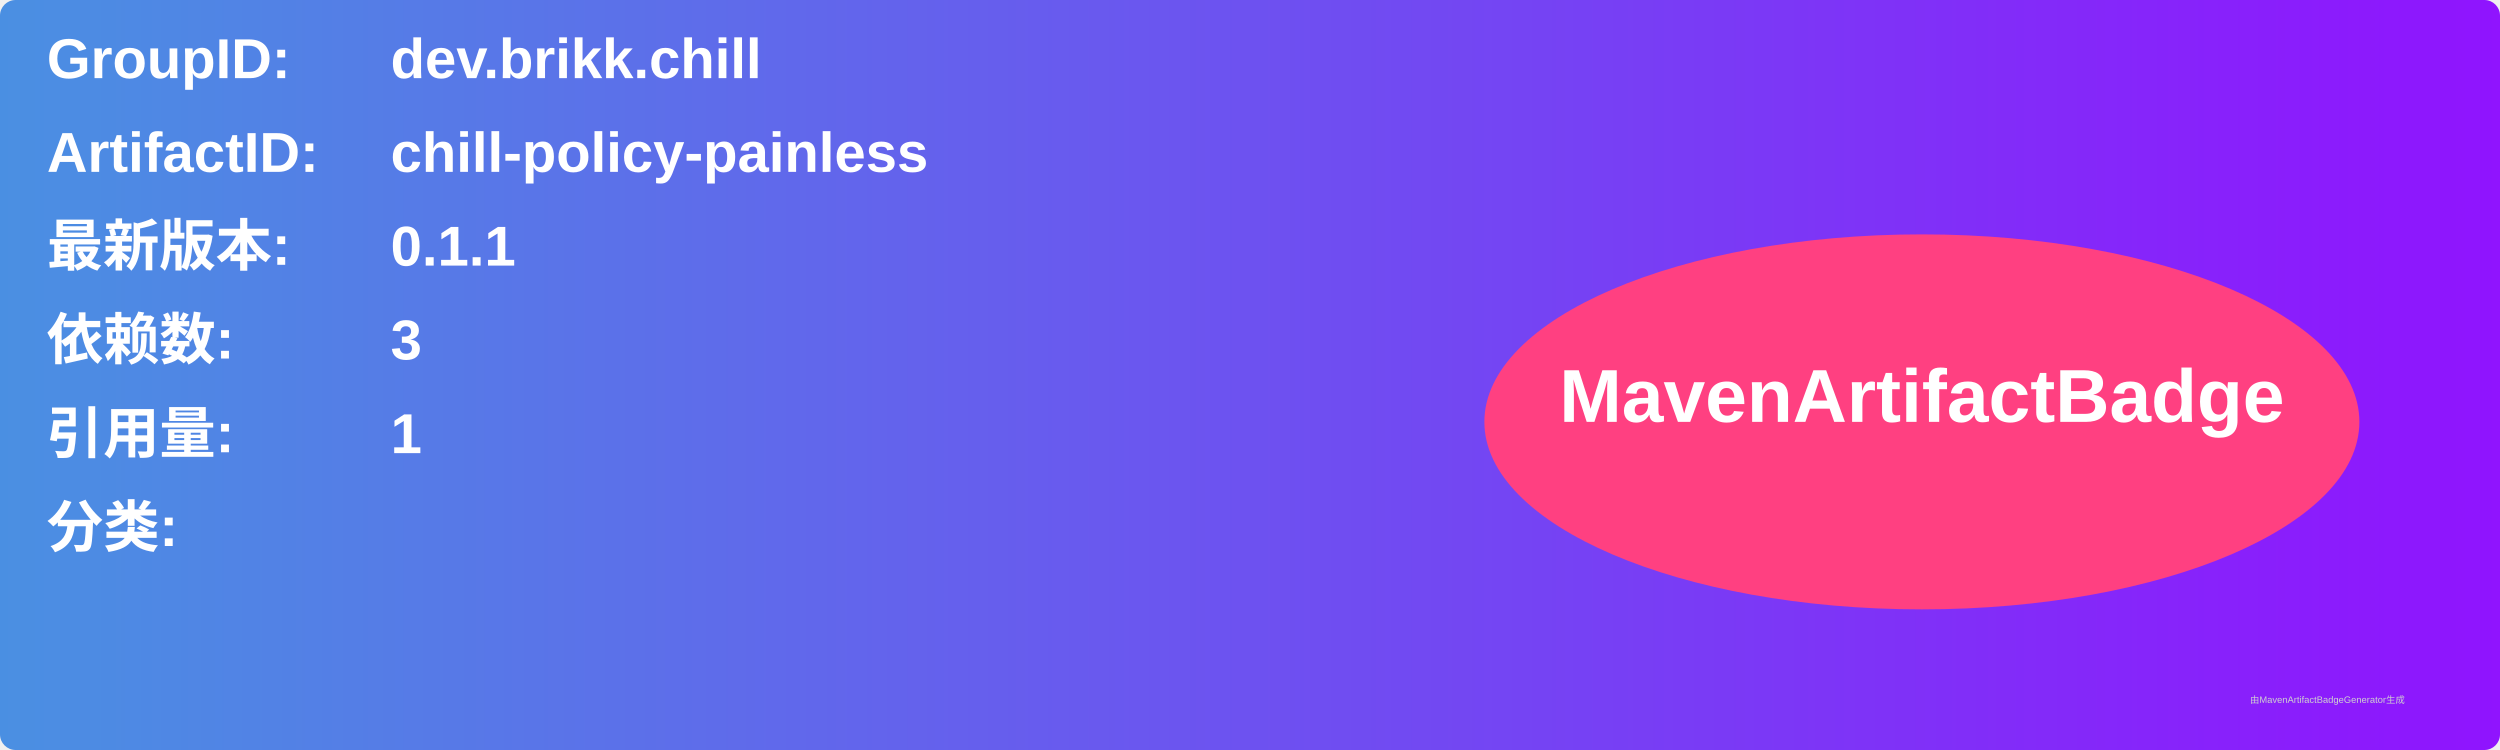
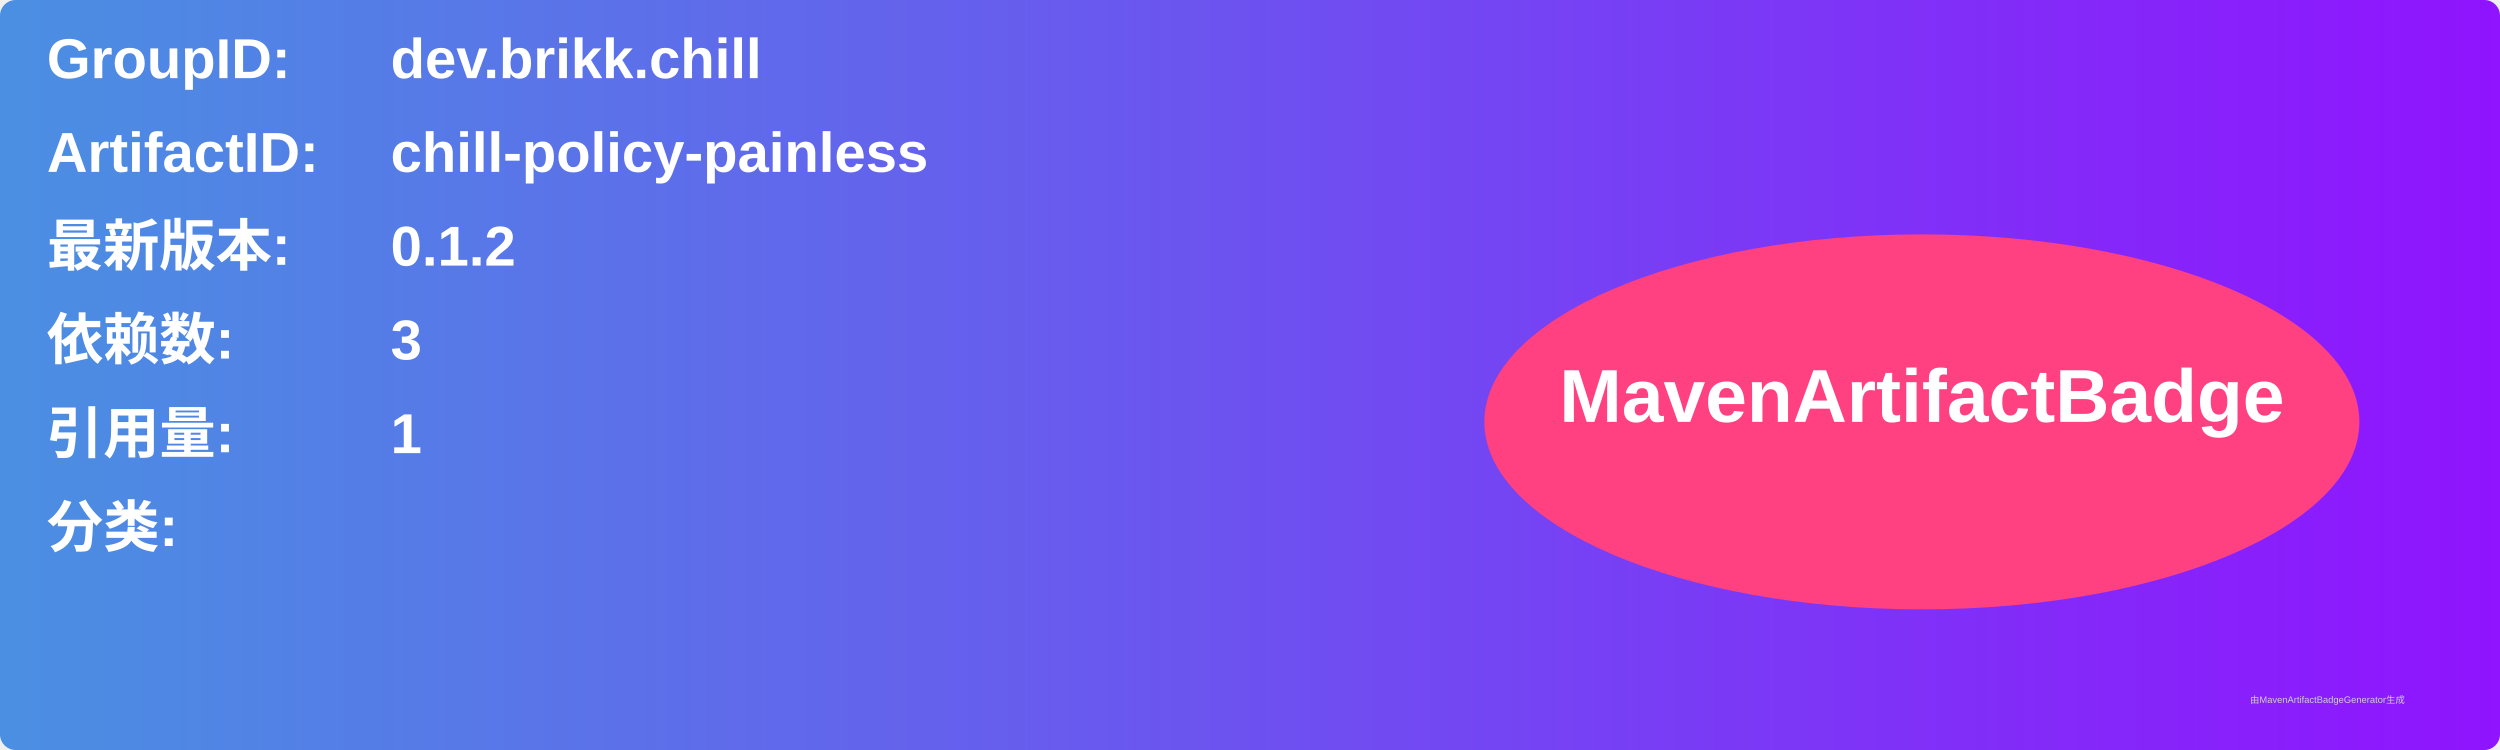
<svg xmlns="http://www.w3.org/2000/svg" width="800" height="240" viewBox="0 0 800 240">
  <linearGradient id="grad" x1="0%" y1="0%" x2="100%" y2="0%">
    <stop offset="0%" stop-color="#4a90e2" />
    <stop offset="100%" stop-color="#9013fe" />
  </linearGradient>
  <rect width="100%" height="100%" rx="5" ry="5" fill="url(#grad)" />
  <g transform="translate(15, 15)">
    <text x="0" y="10" font-family="Arial" font-size="18" fill="white" font-weight="bold" width="260">GroupID:</text>
    <text x="110" y="10" font-family="Arial" font-size="18" fill="white" font-weight="bold" width="460">dev.brikk.chill</text>
    <text x="0" y="40" font-family="Arial" font-size="18" fill="white" font-weight="bold" width="260">ArtifactID:</text>
    <text x="110" y="40" font-family="Arial" font-size="18" fill="white" font-weight="bold" width="460">chill-policy-painless</text>
    <text x="0" y="70" font-family="Arial" font-size="18" fill="white" font-weight="bold">最新版本:</text>
    <text x="110" y="70" font-family="Arial" font-size="18" fill="white" font-weight="bold">
-       <tspan font-weight="bold">0.1.1</tspan>
+       <tspan font-weight="bold">0.1.2</tspan>
    </text>
    <text x="0" y="100" font-family="Arial" font-size="18" fill="white" font-weight="bold">依赖数: </text>
    <text x="110" y="100" font-family="Arial" font-size="18" fill="white">
      <tspan font-weight="bold">3</tspan>
    </text>
    <text x="0" y="130" font-family="Arial" font-size="18" fill="white" font-weight="bold">引用量: </text>
    <text x="110" y="130" font-family="Arial" font-size="18" fill="white">
      <tspan font-weight="bold">1</tspan>
    </text>
    <text x="0" y="160" font-family="Arial" font-size="18" fill="white" font-weight="bold">分类:</text>
    <text x="10" y="190" font-family="Arial" font-size="10" fill="white">
      <tspan font-weight="bold" />
    </text>
    <ellipse cx="600" cy="120" rx="140" ry="60" fill="#ff4081" />
    <text x="600" y="120" text-anchor="middle" font-family="Arial" font-size="24" fill="white" font-weight="bold">MavenArtifactBadge</text>
  </g>
  <text x="720" y="225" font-family="Arial" font-size="3" fill="#d0d0d0">由MavenArtifactBadgeGenerator生成</text>
</svg>
